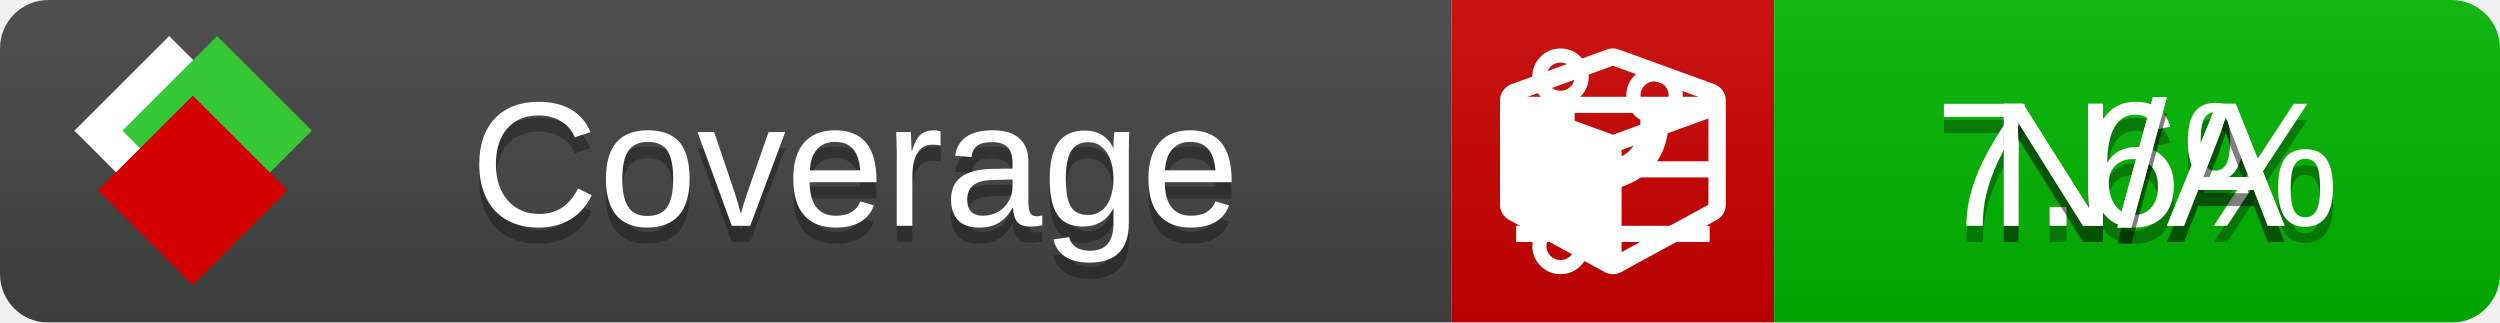
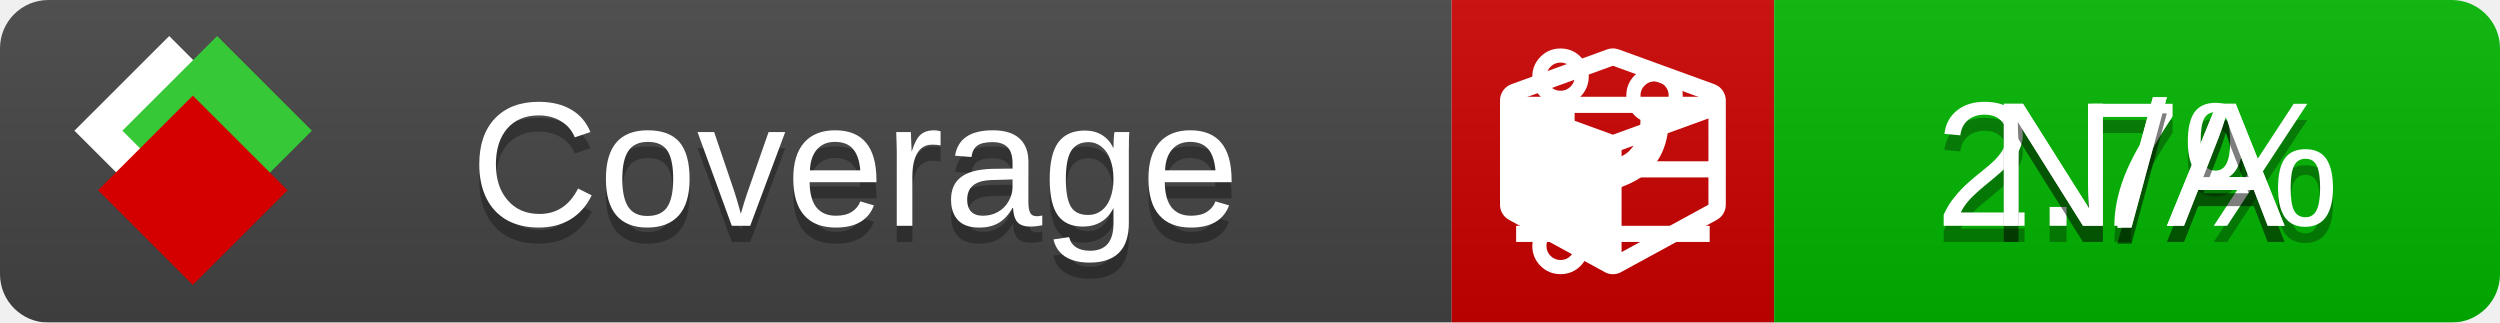
<svg xmlns="http://www.w3.org/2000/svg" xmlns:xlink="http://www.w3.org/1999/xlink" width="155" height="20">
  <style type="text/css">
          
            @keyframes fade1 {
                0% { visibility: visible; opacity: 1; }
               27% { visibility: visible; opacity: 1; }
               33% { visibility: hidden; opacity: 0; }
               60% { visibility: hidden; opacity: 0; }
               66% { visibility: hidden; opacity: 0; }
               93% { visibility: hidden; opacity: 0; }
              100% { visibility: visible; opacity: 1; }
            }
            @keyframes fade2 {
                0% { visibility: hidden; opacity: 0; }
               27% { visibility: hidden; opacity: 0; }
               33% { visibility: visible; opacity: 1; }
               60% { visibility: visible; opacity: 1; }
               66% { visibility: hidden; opacity: 0; }
               93% { visibility: hidden; opacity: 0; }
              100% { visibility: hidden; opacity: 0; }
            }
            @keyframes fade3 {
                0% { visibility: hidden; opacity: 0; }
               27% { visibility: hidden; opacity: 0; }
               33% { visibility: hidden; opacity: 0; }
               60% { visibility: hidden; opacity: 0; }
               66% { visibility: visible; opacity: 1; }
               93% { visibility: visible; opacity: 1; }
              100% { visibility: hidden; opacity: 0; }
            }
            .linecoverage {
                animation-duration: 15s;
                animation-name: fade1;
                animation-iteration-count: infinite;
            }
            .branchcoverage {
                animation-duration: 15s;
                animation-name: fade2;
                animation-iteration-count: infinite;
            }
            .methodcoverage {
                animation-duration: 15s;
                animation-name: fade3;
                animation-iteration-count: infinite;
            }
          
    </style>
  <defs>
    <linearGradient id="gradient" x2="0" y2="100%">
      <stop offset="0" stop-color="#bbb" stop-opacity=".1" />
      <stop offset="1" stop-opacity=".1" />
    </linearGradient>
    <linearGradient id="c">
      <stop offset="0" stop-color="#d40000" />
      <stop offset="1" stop-color="#ff2a2a" />
    </linearGradient>
    <linearGradient id="a">
      <stop offset="0" stop-color="#e0e0de" />
      <stop offset="1" stop-color="#fff" />
    </linearGradient>
    <linearGradient id="b">
      <stop offset="0" stop-color="#37c837" />
      <stop offset="1" stop-color="#217821" />
    </linearGradient>
    <linearGradient xlink:href="#a" id="e" x1="106.44" x2="69.96" y1="-11.96" y2="-46.84" gradientTransform="matrix(-.8426 -.00045 -.00045 -.8426 -94.27 -75.82)" gradientUnits="userSpaceOnUse" />
    <linearGradient xlink:href="#b" id="f" x1="56.19" x2="77.97" y1="-23.45" y2="10.62" gradientTransform="matrix(.8426 .00045 .00045 .8426 94.27 75.82)" gradientUnits="userSpaceOnUse" />
    <linearGradient xlink:href="#c" id="g" x1="79.98" x2="132.9" y1="10.79" y2="10.79" gradientTransform="matrix(.8426 .00045 .00045 .8426 94.27 75.82)" gradientUnits="userSpaceOnUse" />
    <mask id="mask">
      <rect width="155" height="20" rx="3" fill="#fff" />
    </mask>
    <g id="icon" transform="matrix(.04486 0 0 .04481 -.48 -.63)">
      <rect width="52.92" height="52.92" x="-109.72" y="-27.13" fill="url(#e)" transform="rotate(-135)" />
      <rect width="52.92" height="52.92" x="70.19" y="-39.18" fill="url(#f)" transform="rotate(45)" />
      <rect width="52.92" height="52.92" x="80.05" y="-15.74" fill="url(#g)" transform="rotate(45)" />
    </g>
  </defs>
  <g mask="url(#mask)">
    <rect x="0" y="0" width="90" height="20" fill="#444" />
    <rect x="90" y="0" width="20" height="20" fill="#c00" />
    <rect x="110" y="0" width="45" height="20" fill="#00B600" />
    <rect x="0" y="0" width="155" height="20" fill="url(#gradient)" />
  </g>
  <g>
    <path class="linecoverage" stroke="#fff" d="M94 6.5 h12 M94 10.5 h12 M94 14.5 h12" />
    <path class="branchcoverage" fill="#fff" d="m 97.628,15.247 q 0,-0.364 -0.255,-0.619 -0.255,-0.255 -0.619,-0.255 -0.364,0 -0.619,0.255 -0.255,0.255 -0.255,0.619 0,0.364 0.255,0.619 0.255,0.255 0.619,0.255 0.364,0 0.619,-0.255 0.255,-0.255 0.255,-0.619 z m 0,-10.493 q 0,-0.364 -0.255,-0.619 -0.255,-0.255 -0.619,-0.255 -0.364,0 -0.619,0.255 -0.255,0.255 -0.255,0.619 0,0.364 0.255,0.619 0.255,0.255 0.619,0.255 0.364,0 0.619,-0.255 0.255,-0.255 0.255,-0.619 z m 5.83,1.166 q 0,-0.364 -0.255,-0.619 -0.255,-0.255 -0.619,-0.255 -0.364,0 -0.619,0.255 -0.255,0.255 -0.255,0.619 0,0.364 0.255,0.619 0.255,0.255 0.619,0.255 0.364,0 0.619,-0.255 0.255,-0.255 0.255,-0.619 z m 0.874,0 q 0,0.474 -0.237,0.879 -0.237,0.405 -0.638,0.633 -0.018,2.614 -2.059,3.771 -0.619,0.346 -1.849,0.738 -1.166,0.364 -1.544,0.647 -0.378,0.282 -0.378,0.911 l 0,0.237 q 0.401,0.228 0.638,0.633 0.237,0.405 0.237,0.879 0,0.729 -0.51,1.239 -0.51,0.51 -1.239,0.51 -0.729,0 -1.239,-0.51 -0.51,-0.51 -0.51,-1.239 0,-0.474 0.237,-0.879 0.237,-0.405 0.638,-0.633 l 0,-7.469 q -0.401,-0.228 -0.638,-0.633 -0.237,-0.405 -0.237,-0.879 0,-0.729 0.51,-1.239 0.51,-0.51 1.239,-0.51 0.729,0 1.239,0.51 0.51,0.51 0.51,1.239 0,0.474 -0.237,0.879 -0.237,0.405 -0.638,0.633 l 0,4.527 q 0.492,-0.237 1.403,-0.519 0.501,-0.155 0.797,-0.269 0.296,-0.114 0.642,-0.282 0.346,-0.169 0.537,-0.36 0.191,-0.191 0.369,-0.465 0.178,-0.273 0.255,-0.633 0.077,-0.36 0.077,-0.833 -0.401,-0.228 -0.638,-0.633 -0.237,-0.405 -0.237,-0.879 0,-0.729 0.51,-1.239 0.51,-0.51 1.239,-0.51 0.729,0 1.239,0.51 0.51,0.51 0.51,1.239 z" />
    <path class="methodcoverage" fill="#fff" d="m 100.538,15.629 5.385,-2.936 v -5.351 l -5.385,1.96 z M 100,8.351 105.873,6.214 100,4.077 94.127,6.214 Z m 7,-2.12 v 6.462 q 0,0.294 -0.151,0.547 -0.151,0.252 -0.412,0.395 l -5.923,3.231 q -0.236,0.135 -0.513,0.135 -0.278,0 -0.513,-0.135 l -5.923,-3.231 Q 93.303,13.492 93.151,13.239 93,12.987 93,12.692 v -6.462 q 0,-0.337 0.194,-0.614 0.194,-0.278 0.513,-0.395 l 5.923,-2.154 q 0.185,-0.067 0.37,-0.067 0.185,0 0.37,0.067 l 5.923,2.154 q 0.32,0.118 0.513,0.395 Q 107,5.894 107,6.231 Z" />
  </g>
  <g fill="#fff" text-anchor="middle" font-family="Verdana,Arial,Geneva,sans-serif" font-size="11">
    <a xlink:href="https://github.com/danielpalme/ReportGenerator" target="_top">
      <use xlink:href="#icon" transform="translate(3,1) scale(3.5)" />
    </a>
    <text x="53" y="15" fill="#010101" fill-opacity=".3">Coverage</text>
    <text x="53" y="14" fill="#fff">Coverage</text>
-     <text class="linecoverage" x="132.5" y="15" fill="#010101" fill-opacity=".3">7.6%</text>
-     <text class="linecoverage" x="132.5" y="14">7.6%</text>
+     <text class="linecoverage" x="132.5" y="15" fill="#010101" fill-opacity=".3">2.7%</text>
+     <text class="linecoverage" x="132.5" y="14">2.7%</text>
    <text class="branchcoverage" x="132.5" y="15" fill="#010101" fill-opacity=".3">N/A</text>
    <text class="branchcoverage" x="132.5" y="14">N/A</text>
    <text class="methodcoverage" x="132.5" y="15" fill="#010101" fill-opacity=".3">N/A</text>
    <text class="methodcoverage" x="132.5" y="14">N/A</text>
  </g>
  <g>
    <rect class="linecoverage" x="90" y="0" width="65" height="20" fill-opacity="0" />
    <rect class="branchcoverage" x="90" y="0" width="65" height="20" fill-opacity="0" />
    <rect class="methodcoverage" x="90" y="0" width="65" height="20" fill-opacity="0" />
  </g>
</svg>
